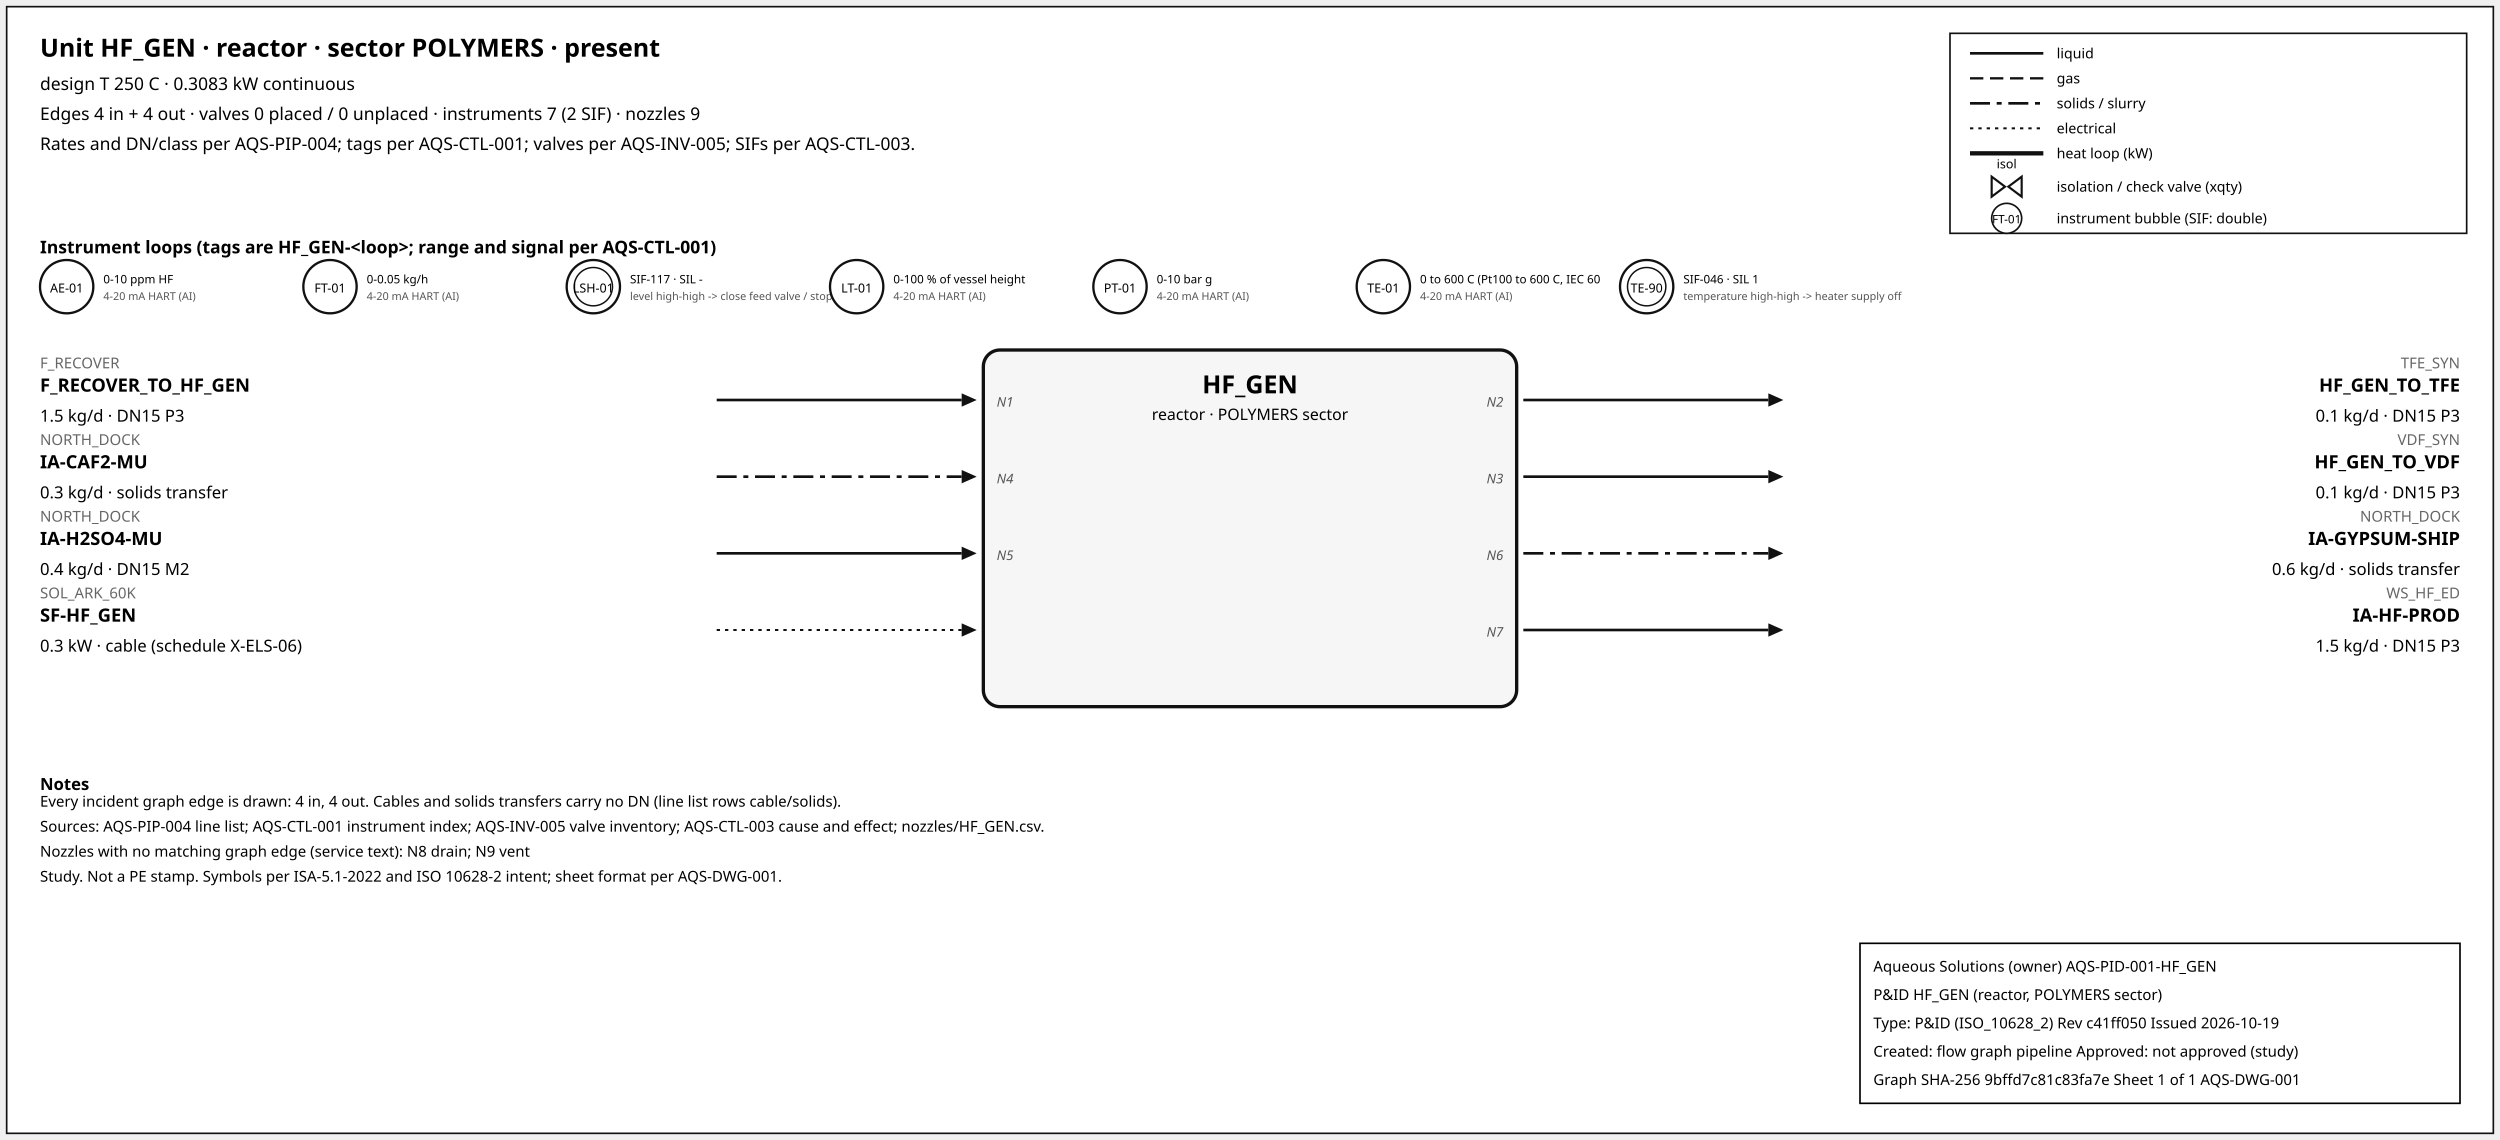
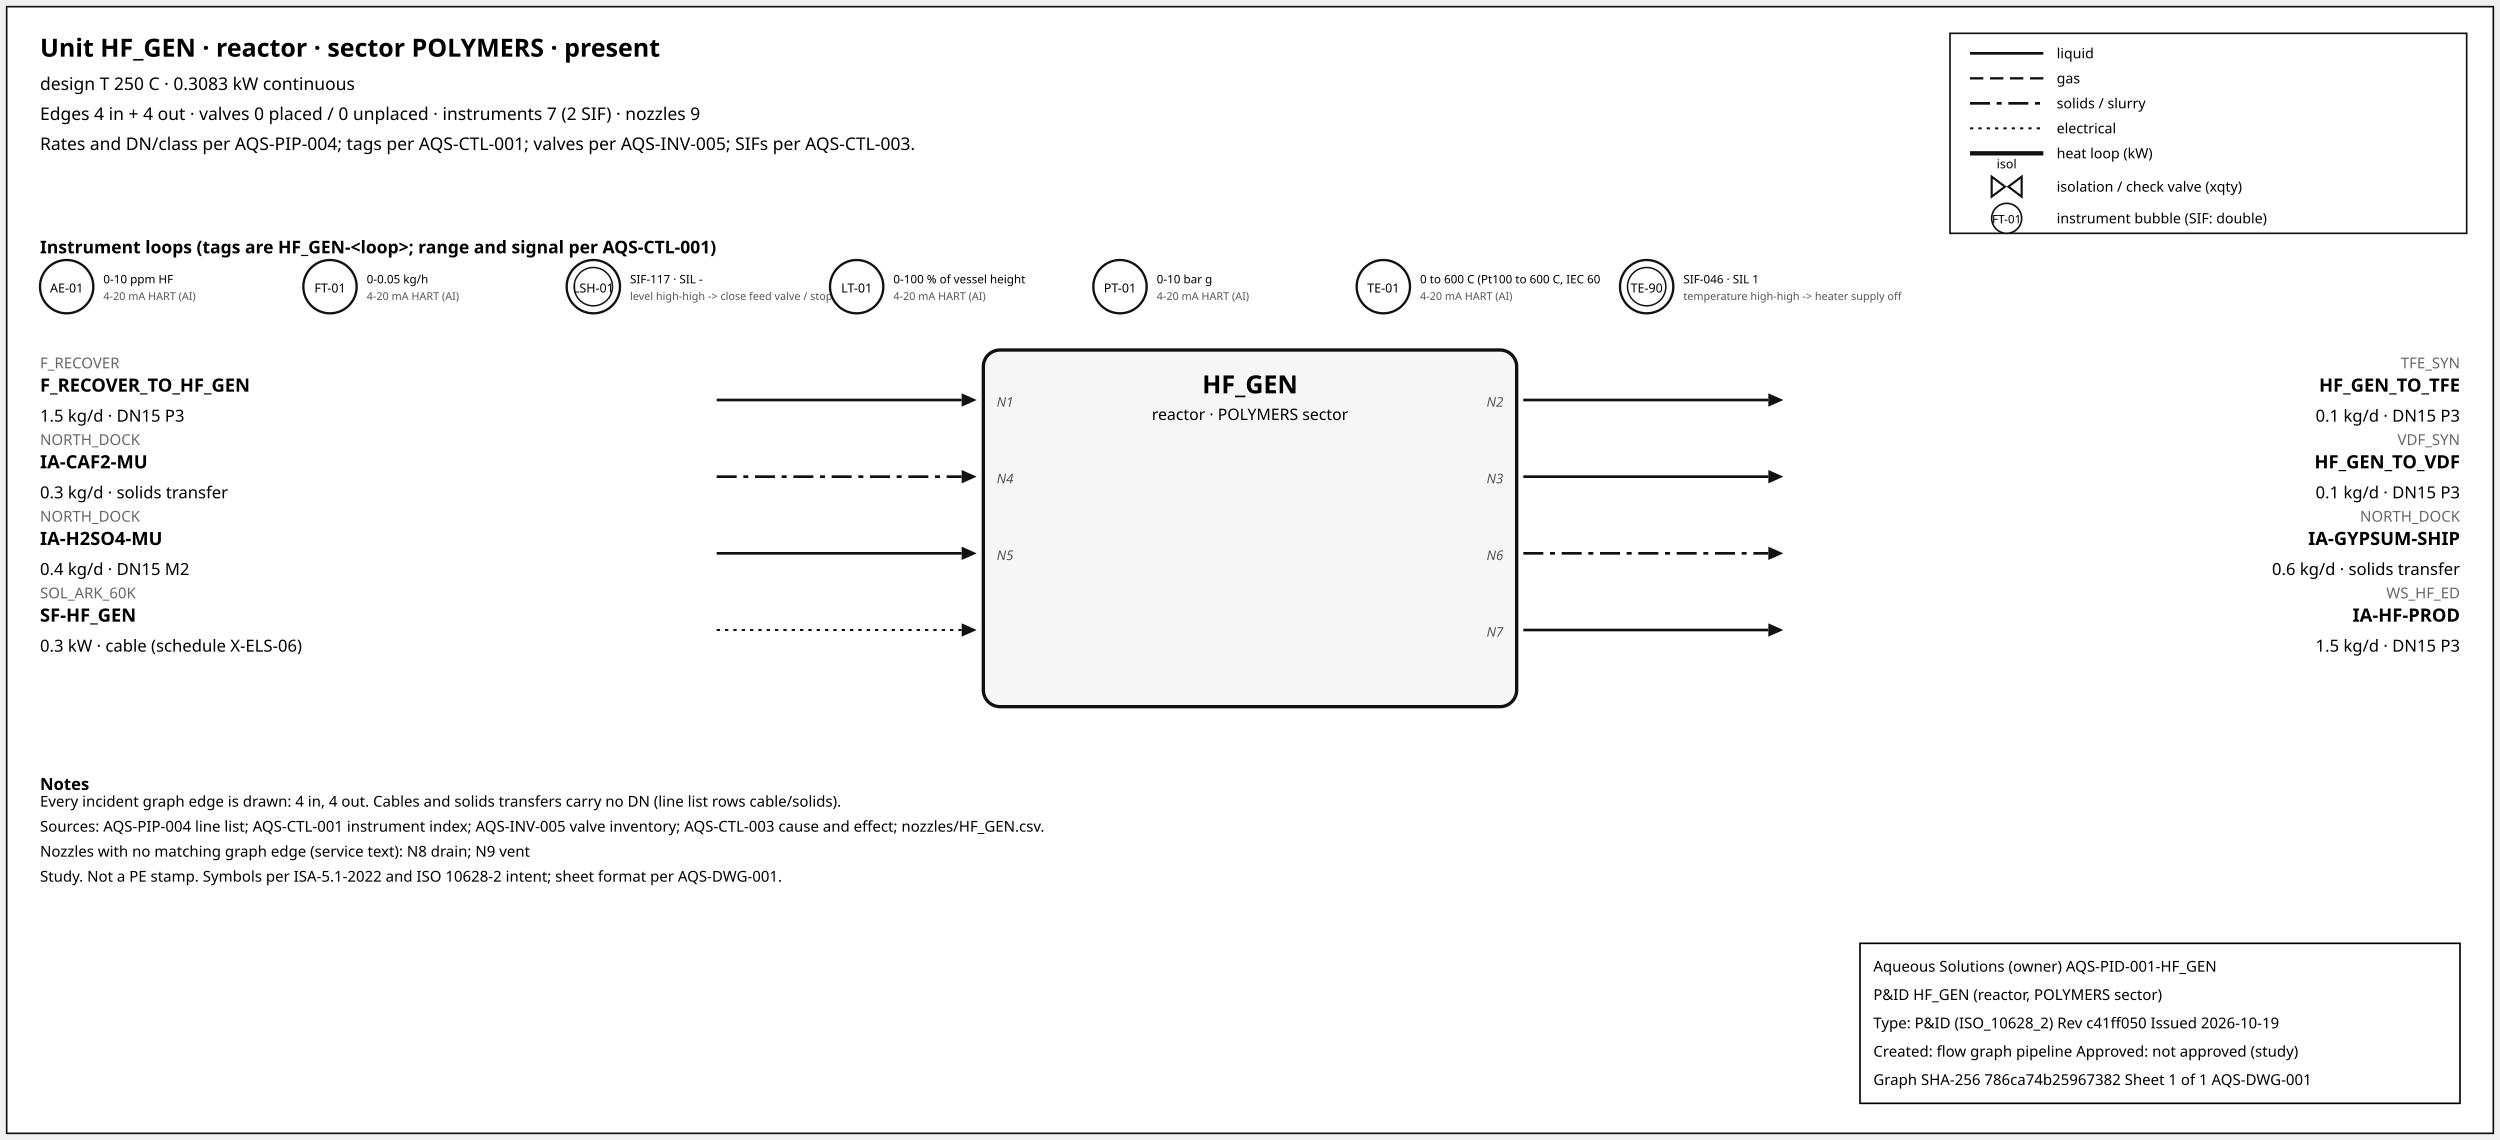
<svg xmlns="http://www.w3.org/2000/svg" width="1500" height="684" font-family="sans-serif">
  <rect x="4" y="4" width="1492" height="676" fill="white" stroke="#111" />
  <text x="24" y="34" font-size="15" font-weight="600">Unit HF_GEN · reactor · sector POLYMERS · present</text>
  <text x="24" y="54" font-size="10.5">design T 250 C · 0.3083 kW continuous</text>
  <text x="24" y="72" font-size="10.5">Edges 4 in + 4 out · valves 0 placed / 0 unplaced · instruments 7 (2 SIF) · nozzles 9</text>
  <text x="24" y="90" font-size="10.5">Rates and DN/class per AQS-PIP-004; tags per AQS-CTL-001; valves per AQS-INV-005; SIFs per AQS-CTL-003.</text>
  <rect x="1170" y="20" width="310" height="120" fill="white" stroke="#111" />
  <line x1="1182" y1="32" x2="1226" y2="32" stroke="#111" stroke-width="1.6" />
  <text x="1234" y="35" font-size="8.5">liquid</text>
  <line x1="1182" y1="47" x2="1226" y2="47" stroke="#111" stroke-width="1.4" stroke-dasharray="8,4" />
  <text x="1234" y="50" font-size="8.5">gas</text>
  <line x1="1182" y1="62" x2="1226" y2="62" stroke="#111" stroke-width="1.6" stroke-dasharray="12,4,3,4" />
  <text x="1234" y="65" font-size="8.5">solids / slurry</text>
  <line x1="1182" y1="77" x2="1226" y2="77" stroke="#111" stroke-width="1.2" stroke-dasharray="2,3" />
  <text x="1234" y="80" font-size="8.5">electrical</text>
  <line x1="1182" y1="92" x2="1226" y2="92" stroke="#111" stroke-width="2.6" />
  <text x="1234" y="95" font-size="8.5">heat loop (kW)</text>
  <path d="M 1195.0,106 L 1203.0,112 L 1195.0,118 Z M 1213.0,106 L 1205.0,112 L 1213.0,118 Z" fill="white" stroke="#111" stroke-width="1.3" />
  <text x="1204.0" y="101.0" font-size="7.5" text-anchor="middle">isol</text>
  <text x="1234" y="115" font-size="8.5">isolation / check valve (xqty)</text>
  <circle cx="1204" cy="131" r="9" fill="white" stroke="#111" />
  <text x="1204" y="134" font-size="7" text-anchor="middle">FT-01</text>
  <text x="1234" y="134" font-size="8.5">instrument bubble (SIF: double)</text>
  <text x="24" y="152" font-size="10.5" font-weight="600">Instrument loops (tags are HF_GEN-&lt;loop&gt;; range and signal per AQS-CTL-001)</text>
  <circle cx="40" cy="172" r="16" fill="white" stroke="#111" stroke-width="1.4" />
  <text x="40" y="175.5" font-size="7.5" text-anchor="middle">AE-01</text>
  <text x="62" y="170" font-size="7">0-10 ppm HF</text>
  <text x="62" y="180" font-size="6.5" fill="#555">4-20 mA HART (AI)</text>
  <circle cx="198" cy="172" r="16" fill="white" stroke="#111" stroke-width="1.4" />
  <text x="198" y="175.5" font-size="7.5" text-anchor="middle">FT-01</text>
  <text x="220" y="170" font-size="7">0-0.05 kg/h</text>
  <text x="220" y="180" font-size="6.5" fill="#555">4-20 mA HART (AI)</text>
  <circle cx="356" cy="172" r="16" fill="white" stroke="#111" stroke-width="1.4" />
  <circle cx="356" cy="172" r="11.5" fill="none" stroke="#111" stroke-width="0.9" />
  <text x="356" y="175.5" font-size="7.5" text-anchor="middle">LSH-01</text>
  <text x="378" y="170" font-size="7">SIF-117 · SIL -</text>
  <text x="378" y="180" font-size="6.5" fill="#555">level high-high -&gt; close feed valve / stop f</text>
  <circle cx="514" cy="172" r="16" fill="white" stroke="#111" stroke-width="1.4" />
  <text x="514" y="175.5" font-size="7.5" text-anchor="middle">LT-01</text>
  <text x="536" y="170" font-size="7">0-100 % of vessel height</text>
  <text x="536" y="180" font-size="6.5" fill="#555">4-20 mA HART (AI)</text>
  <circle cx="672" cy="172" r="16" fill="white" stroke="#111" stroke-width="1.4" />
  <text x="672" y="175.5" font-size="7.5" text-anchor="middle">PT-01</text>
  <text x="694" y="170" font-size="7">0-10 bar g</text>
  <text x="694" y="180" font-size="6.5" fill="#555">4-20 mA HART (AI)</text>
  <circle cx="830" cy="172" r="16" fill="white" stroke="#111" stroke-width="1.4" />
  <text x="830" y="175.5" font-size="7.5" text-anchor="middle">TE-01</text>
  <text x="852" y="170" font-size="7">0 to 600 C (Pt100 to 600 C, IEC 60</text>
  <text x="852" y="180" font-size="6.5" fill="#555">4-20 mA HART (AI)</text>
  <circle cx="988" cy="172" r="16" fill="white" stroke="#111" stroke-width="1.4" />
  <circle cx="988" cy="172" r="11.5" fill="none" stroke="#111" stroke-width="0.9" />
  <text x="988" y="175.5" font-size="7.5" text-anchor="middle">TE-90</text>
  <text x="1010" y="170" font-size="7">SIF-046 · SIL 1</text>
  <text x="1010" y="180" font-size="6.5" fill="#555">temperature high-high -&gt; heater supply off</text>
  <rect x="590" y="210" width="320" height="214" rx="10" fill="#f6f6f6" stroke="#111" stroke-width="2" />
  <text x="750.0" y="236" font-size="15" font-weight="700" text-anchor="middle">HF_GEN</text>
  <text x="750.0" y="252" font-size="9.5" text-anchor="middle">reactor · POLYMERS sector</text>
  <line x1="430" y1="240" x2="577" y2="240" stroke="#111" stroke-width="1.6" class="edge-in" />
  <polygon points="586,240 577,236 577,244" fill="#111" />
  <text x="24" y="221" font-size="9" fill="#666" text-anchor="start">F_RECOVER</text>
  <text x="24" y="235" font-size="11" font-weight="600" text-anchor="start">F_RECOVER_TO_HF_GEN</text>
  <text x="24" y="253" font-size="10" text-anchor="start">1.5 kg/d · DN15 P3</text>
  <text x="598" y="244" font-size="8" font-style="italic" fill="#555" text-anchor="start">N1</text>
  <line x1="430" y1="286" x2="577" y2="286" stroke="#111" stroke-width="1.6" stroke-dasharray="12,4,3,4" class="edge-in" />
  <polygon points="586,286 577,282 577,290" fill="#111" />
  <text x="24" y="267" font-size="9" fill="#666" text-anchor="start">NORTH_DOCK</text>
  <text x="24" y="281" font-size="11" font-weight="600" text-anchor="start">IA-CAF2-MU</text>
  <text x="24" y="299" font-size="10" text-anchor="start">0.3 kg/d · solids transfer</text>
  <text x="598" y="290" font-size="8" font-style="italic" fill="#555" text-anchor="start">N4</text>
  <line x1="430" y1="332" x2="577" y2="332" stroke="#111" stroke-width="1.6" class="edge-in" />
  <polygon points="586,332 577,328 577,336" fill="#111" />
  <text x="24" y="313" font-size="9" fill="#666" text-anchor="start">NORTH_DOCK</text>
  <text x="24" y="327" font-size="11" font-weight="600" text-anchor="start">IA-H2SO4-MU</text>
  <text x="24" y="345" font-size="10" text-anchor="start">0.4 kg/d · DN15 M2</text>
  <text x="598" y="336" font-size="8" font-style="italic" fill="#555" text-anchor="start">N5</text>
  <line x1="430" y1="378" x2="577" y2="378" stroke="#111" stroke-width="1.2" stroke-dasharray="2,3" class="edge-in" />
  <polygon points="586,378 577,374 577,382" fill="#111" />
  <text x="24" y="359" font-size="9" fill="#666" text-anchor="start">SOL_ARK_60K</text>
  <text x="24" y="373" font-size="11" font-weight="600" text-anchor="start">SF-HF_GEN</text>
  <text x="24" y="391" font-size="10" text-anchor="start">0.3 kW · cable (schedule X-ELS-06)</text>
  <line x1="914" y1="240" x2="1061" y2="240" stroke="#111" stroke-width="1.6" class="edge-out" />
  <polygon points="1070,240 1061,236 1061,244" fill="#111" />
  <text x="1476" y="221" font-size="9" fill="#666" text-anchor="end">TFE_SYN</text>
  <text x="1476" y="235" font-size="11" font-weight="600" text-anchor="end">HF_GEN_TO_TFE</text>
  <text x="1476" y="253" font-size="10" text-anchor="end">0.1 kg/d · DN15 P3</text>
  <text x="902" y="244" font-size="8" font-style="italic" fill="#555" text-anchor="end">N2</text>
  <line x1="914" y1="286" x2="1061" y2="286" stroke="#111" stroke-width="1.6" class="edge-out" />
  <polygon points="1070,286 1061,282 1061,290" fill="#111" />
  <text x="1476" y="267" font-size="9" fill="#666" text-anchor="end">VDF_SYN</text>
  <text x="1476" y="281" font-size="11" font-weight="600" text-anchor="end">HF_GEN_TO_VDF</text>
  <text x="1476" y="299" font-size="10" text-anchor="end">0.1 kg/d · DN15 P3</text>
  <text x="902" y="290" font-size="8" font-style="italic" fill="#555" text-anchor="end">N3</text>
  <line x1="914" y1="332" x2="1061" y2="332" stroke="#111" stroke-width="1.6" stroke-dasharray="12,4,3,4" class="edge-out" />
  <polygon points="1070,332 1061,328 1061,336" fill="#111" />
  <text x="1476" y="313" font-size="9" fill="#666" text-anchor="end">NORTH_DOCK</text>
  <text x="1476" y="327" font-size="11" font-weight="600" text-anchor="end">IA-GYPSUM-SHIP</text>
  <text x="1476" y="345" font-size="10" text-anchor="end">0.6 kg/d · solids transfer</text>
  <text x="902" y="336" font-size="8" font-style="italic" fill="#555" text-anchor="end">N6</text>
  <line x1="914" y1="378" x2="1061" y2="378" stroke="#111" stroke-width="1.6" class="edge-out" />
  <polygon points="1070,378 1061,374 1061,382" fill="#111" />
  <text x="1476" y="359" font-size="9" fill="#666" text-anchor="end">WS_HF_ED</text>
  <text x="1476" y="373" font-size="11" font-weight="600" text-anchor="end">IA-HF-PROD</text>
  <text x="1476" y="391" font-size="10" text-anchor="end">1.5 kg/d · DN15 P3</text>
  <text x="902" y="382" font-size="8" font-style="italic" fill="#555" text-anchor="end">N7</text>
  <text x="24" y="474" font-size="10" font-weight="600">Notes</text>
  <text x="24" y="484" font-size="9">Every incident graph edge is drawn: 4 in, 4 out. Cables and solids transfers carry no DN (line list rows cable/solids).</text>
  <text x="24" y="499" font-size="9">Sources: AQS-PIP-004 line list; AQS-CTL-001 instrument index; AQS-INV-005 valve inventory; AQS-CTL-003 cause and effect; nozzles/HF_GEN.csv.</text>
  <text x="24" y="514" font-size="9">Nozzles with no matching graph edge (service text): N8 drain; N9 vent</text>
  <text x="24" y="529" font-size="9">Study. Not a PE stamp. Symbols per ISA-5.1-2022 and ISO 10628-2 intent; sheet format per AQS-DWG-001.</text>
  <g id="aqs-title-block">
    <rect x="1116" y="566" width="360" height="96" fill="white" stroke="black" stroke-width="1" />
    <text x="1124" y="583" font-size="9">Aqueous Solutions (owner)   AQS-PID-001-HF_GEN</text>
    <text x="1124" y="600" font-size="9">P&amp;ID HF_GEN (reactor, POLYMERS sector)</text>
    <text x="1124" y="617" font-size="9">Type: P&amp;ID (ISO_10628_2)   Rev c41ff050   Issued 2026-10-19</text>
    <text x="1124" y="634" font-size="9">Created: flow graph pipeline   Approved: not approved (study)</text>
-     <text x="1124" y="651" font-size="9">Graph SHA-256 9bffd7c81c83fa7e   Sheet 1 of 1   AQS-DWG-001</text>
+     <text x="1124" y="651" font-size="9">Graph SHA-256 786ca74b25967382   Sheet 1 of 1   AQS-DWG-001</text>
  </g>
</svg>
